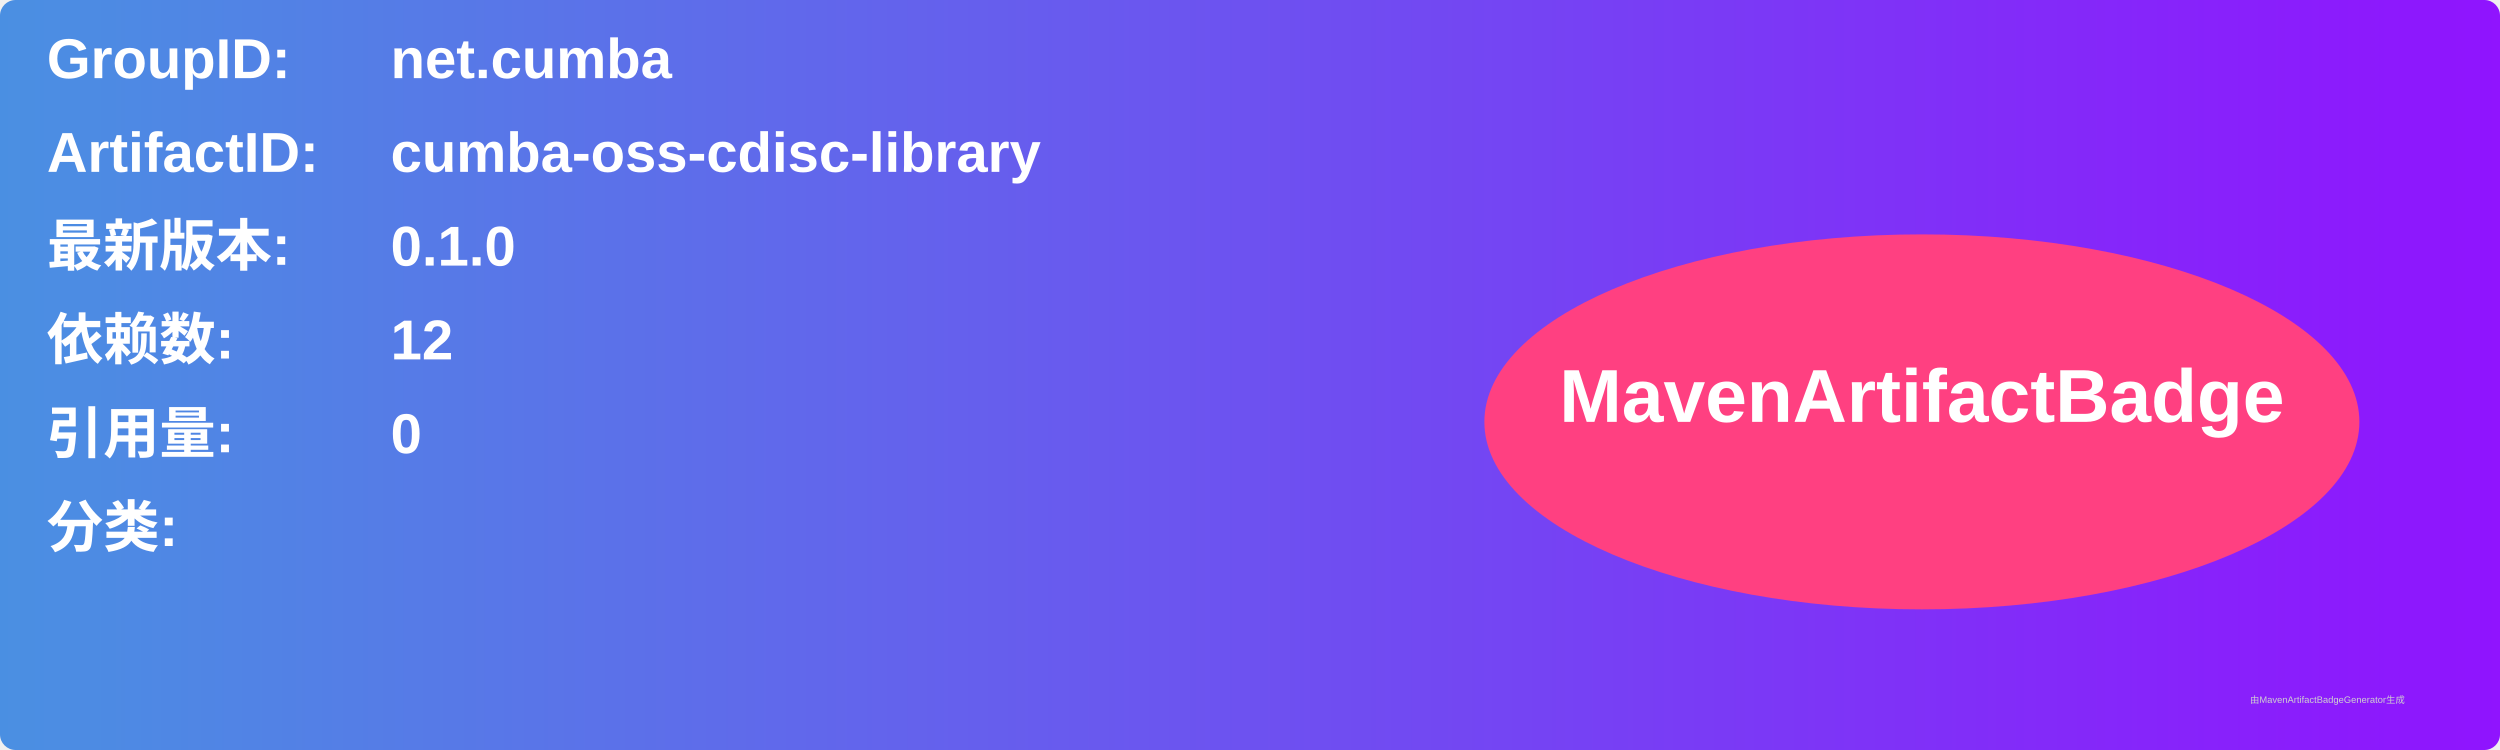
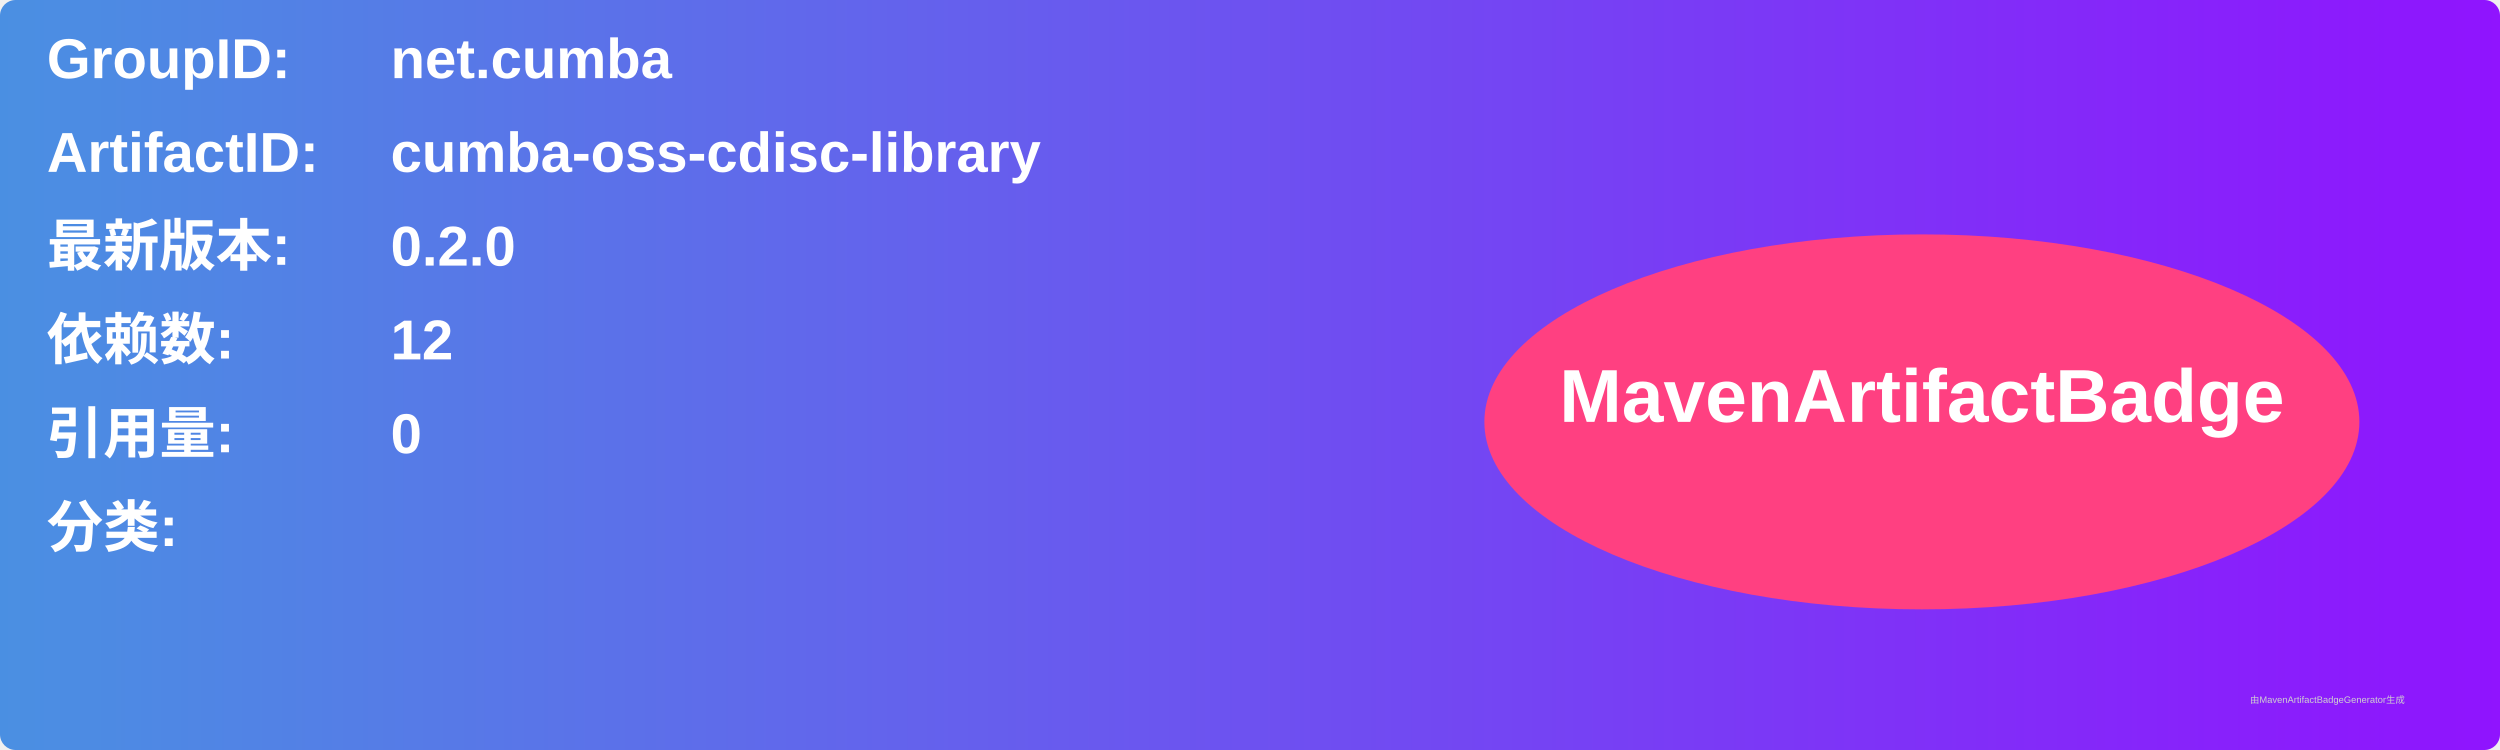
<svg xmlns="http://www.w3.org/2000/svg" width="800" height="240" viewBox="0 0 800 240">
  <linearGradient id="grad" x1="0%" y1="0%" x2="100%" y2="0%">
    <stop offset="0%" stop-color="#4a90e2" />
    <stop offset="100%" stop-color="#9013fe" />
  </linearGradient>
  <rect width="100%" height="100%" rx="5" ry="5" fill="url(#grad)" />
  <g transform="translate(15, 15)">
    <text x="0" y="10" font-family="Arial" font-size="18" fill="white" font-weight="bold" width="260">GroupID:</text>
    <text x="110" y="10" font-family="Arial" font-size="18" fill="white" font-weight="bold" width="460">net.cumba</text>
    <text x="0" y="40" font-family="Arial" font-size="18" fill="white" font-weight="bold" width="260">ArtifactID:</text>
    <text x="110" y="40" font-family="Arial" font-size="18" fill="white" font-weight="bold" width="460">cumba-oss-cdisc-library</text>
    <text x="0" y="70" font-family="Arial" font-size="18" fill="white" font-weight="bold">最新版本:</text>
    <text x="110" y="70" font-family="Arial" font-size="18" fill="white" font-weight="bold">
-       <tspan font-weight="bold">0.1.0</tspan>
+       <tspan font-weight="bold">0.2.0</tspan>
    </text>
    <text x="0" y="100" font-family="Arial" font-size="18" fill="white" font-weight="bold">依赖数: </text>
    <text x="110" y="100" font-family="Arial" font-size="18" fill="white">
      <tspan font-weight="bold">12</tspan>
    </text>
    <text x="0" y="130" font-family="Arial" font-size="18" fill="white" font-weight="bold">引用量: </text>
    <text x="110" y="130" font-family="Arial" font-size="18" fill="white">
      <tspan font-weight="bold">0</tspan>
    </text>
    <text x="0" y="160" font-family="Arial" font-size="18" fill="white" font-weight="bold">分类:</text>
    <text x="10" y="190" font-family="Arial" font-size="10" fill="white">
      <tspan font-weight="bold" />
    </text>
    <ellipse cx="600" cy="120" rx="140" ry="60" fill="#ff4081" />
    <text x="600" y="120" text-anchor="middle" font-family="Arial" font-size="24" fill="white" font-weight="bold">MavenArtifactBadge</text>
  </g>
  <text x="720" y="225" font-family="Arial" font-size="3" fill="#d0d0d0">由MavenArtifactBadgeGenerator生成</text>
</svg>
